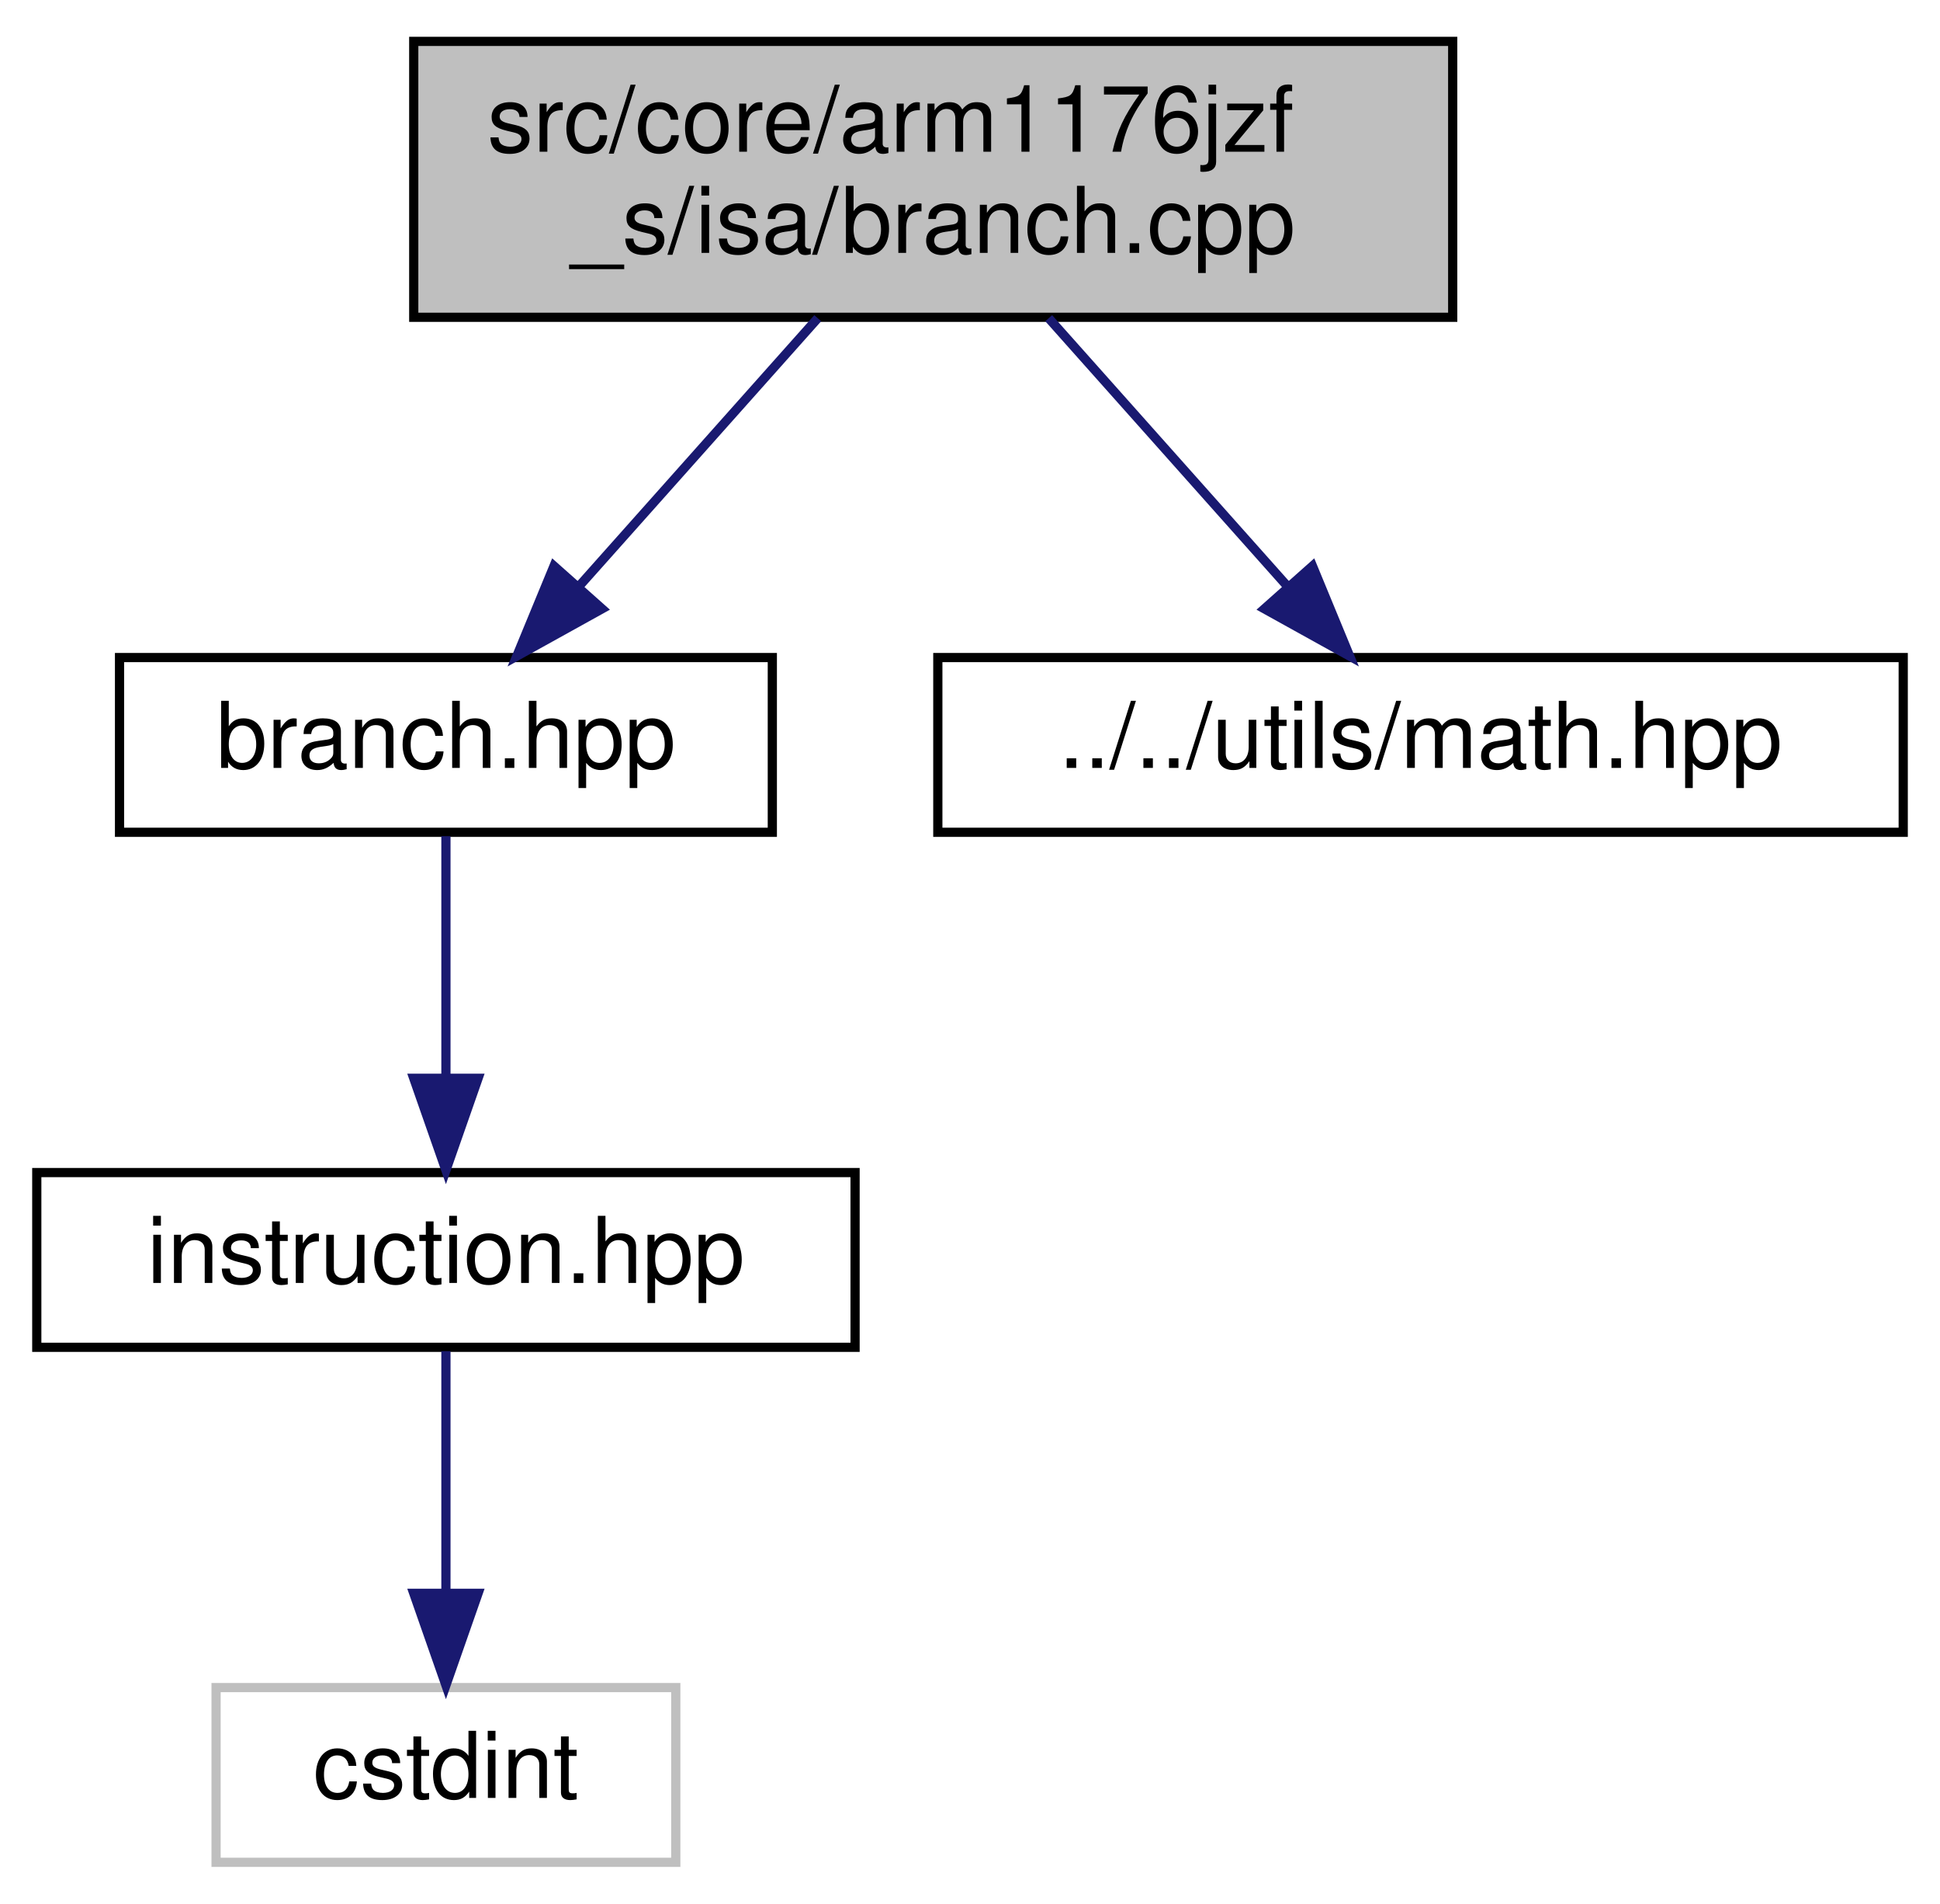
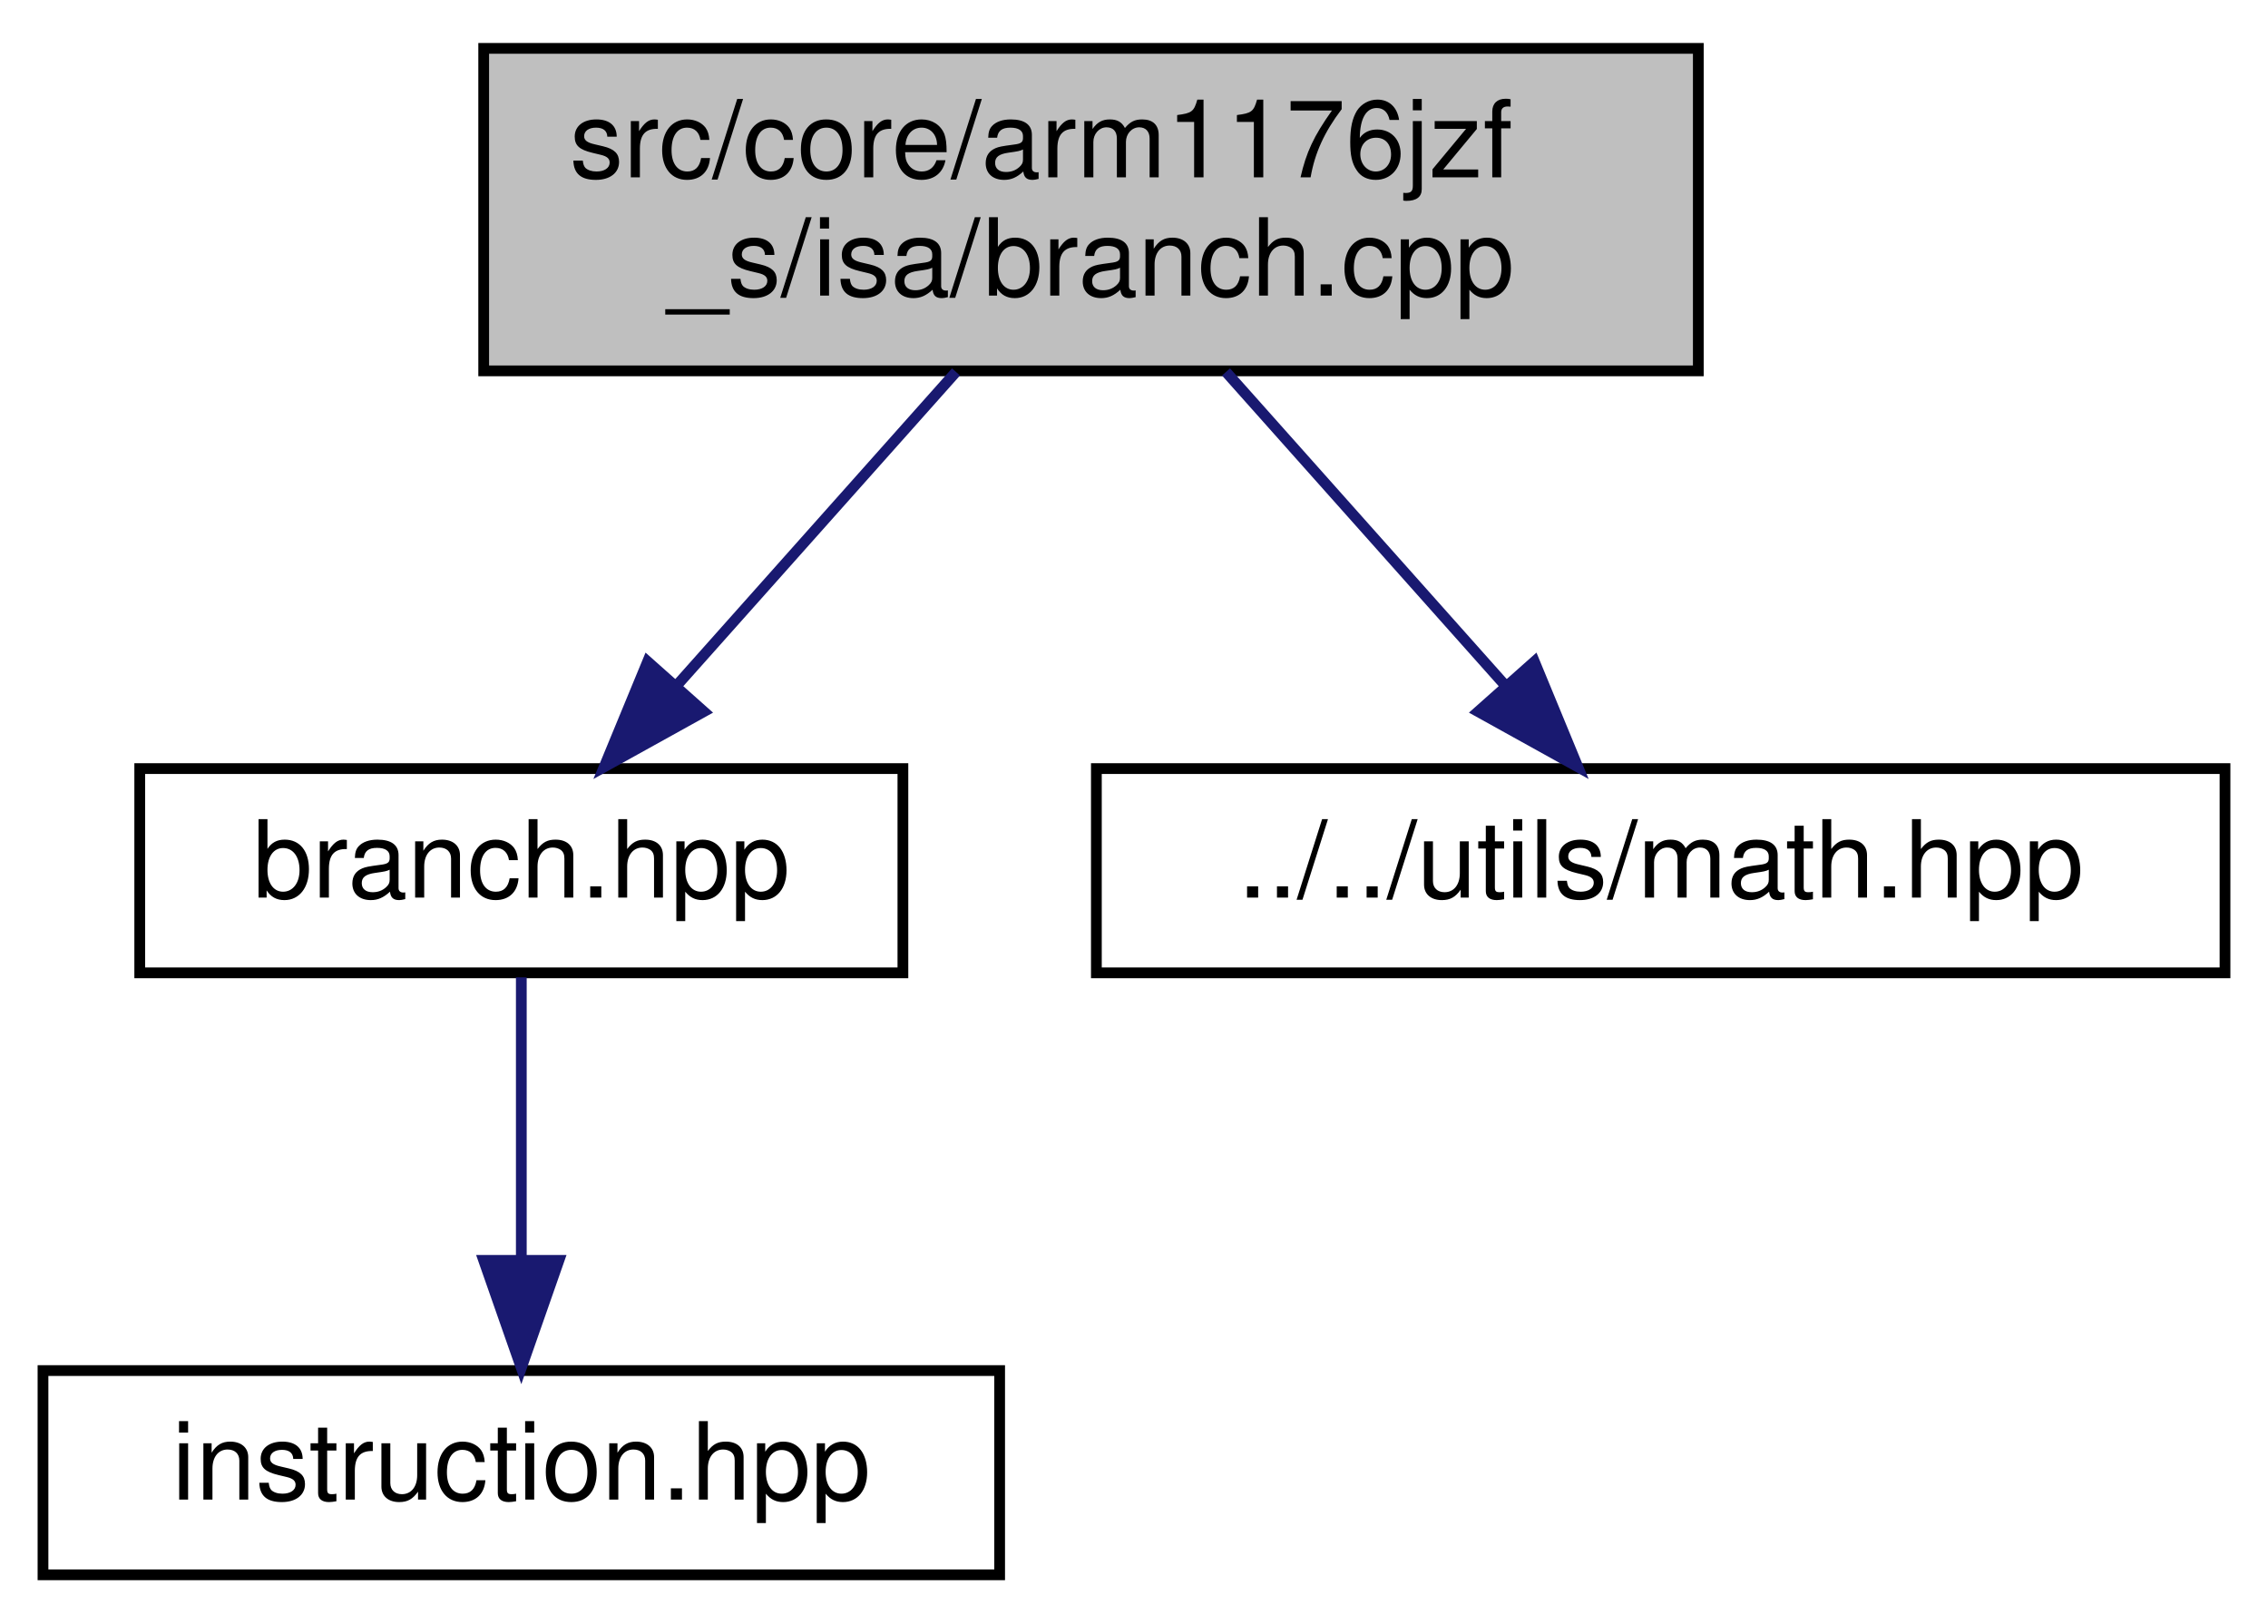
- <svg xmlns="http://www.w3.org/2000/svg" xmlns:xlink="http://www.w3.org/1999/xlink" width="211pt" height="207pt" viewBox="0.00 0.00 211.00 207.00">
-   <g id="graph0" class="graph" transform="scale(1 1) rotate(0) translate(4 203)">
+ <svg xmlns="http://www.w3.org/2000/svg" xmlns:xlink="http://www.w3.org/1999/xlink" width="211pt" height="151pt" viewBox="0.00 0.00 211.00 151.00">
+   <g id="graph0" class="graph" transform="scale(1 1) rotate(0) translate(4 147)">
    <g id="node1" class="node">
      <g id="a_node1">
        <a xlink:title=" ">
-           <polygon fill="#bfbfbf" stroke="black" points="41,-168.5 41,-198.5 154,-198.5 154,-168.5 41,-168.5" />
-           <text text-anchor="start" x="49" y="-186.5" font-family="Helvetica,sans-Serif" font-size="10.00">src/core/arm1176jzf</text>
-           <text text-anchor="middle" x="97.5" y="-175.5" font-family="Helvetica,sans-Serif" font-size="10.00">_s/isa/branch.cpp</text>
+           <polygon fill="#bfbfbf" stroke="black" points="41,-112.5 41,-142.5 154,-142.5 154,-112.5 41,-112.5" />
+           <text text-anchor="start" x="49" y="-130.5" font-family="Helvetica,sans-Serif" font-size="10.00">src/core/arm1176jzf</text>
+           <text text-anchor="middle" x="97.5" y="-119.5" font-family="Helvetica,sans-Serif" font-size="10.00">_s/isa/branch.cpp</text>
        </a>
      </g>
    </g>
    <g id="node2" class="node">
      <g id="a_node2">
        <a xlink:href="branch_8hpp.html" target="_top" xlink:title=" ">
-           <polygon fill="none" stroke="black" points="9,-112.5 9,-131.5 80,-131.5 80,-112.5 9,-112.5" />
-           <text text-anchor="middle" x="44.5" y="-119.5" font-family="Helvetica,sans-Serif" font-size="10.00">branch.hpp</text>
+           <polygon fill="none" stroke="black" points="9,-56.5 9,-75.5 80,-75.5 80,-56.5 9,-56.5" />
+           <text text-anchor="middle" x="44.5" y="-63.5" font-family="Helvetica,sans-Serif" font-size="10.00">branch.hpp</text>
        </a>
      </g>
    </g>
    <g id="edge1" class="edge">
-       <path fill="none" stroke="midnightblue" d="M84.94,-168.4C77.16,-159.66 67.14,-148.41 59.02,-139.3" />
-       <polygon fill="midnightblue" stroke="midnightblue" points="61.48,-136.8 52.21,-131.66 56.25,-141.45 61.48,-136.8" />
+       <path fill="none" stroke="midnightblue" d="M84.94,-112.4C77.16,-103.66 67.14,-92.41 59.02,-83.3" />
+       <polygon fill="midnightblue" stroke="midnightblue" points="61.48,-80.8 52.21,-75.66 56.25,-85.45 61.48,-80.8" />
    </g>
-     <g id="node5" class="node">
-       <g id="a_node5">
+     <g id="node4" class="node">
+       <g id="a_node4">
        <a xlink:href="math_8hpp.html" target="_top" xlink:title="This file defines and implements a variety of handy helper functions that are used throughout the pro...">
-           <polygon fill="none" stroke="black" points="98,-112.5 98,-131.5 203,-131.5 203,-112.5 98,-112.5" />
-           <text text-anchor="middle" x="150.5" y="-119.5" font-family="Helvetica,sans-Serif" font-size="10.00">../../utils/math.hpp</text>
+           <polygon fill="none" stroke="black" points="98,-56.5 98,-75.5 203,-75.5 203,-56.5 98,-56.5" />
+           <text text-anchor="middle" x="150.5" y="-63.5" font-family="Helvetica,sans-Serif" font-size="10.00">../../utils/math.hpp</text>
        </a>
      </g>
    </g>
-     <g id="edge4" class="edge">
-       <path fill="none" stroke="midnightblue" d="M110.06,-168.4C117.84,-159.66 127.86,-148.41 135.98,-139.3" />
-       <polygon fill="midnightblue" stroke="midnightblue" points="138.75,-141.45 142.79,-131.66 133.52,-136.8 138.75,-141.45" />
+     <g id="edge3" class="edge">
+       <path fill="none" stroke="midnightblue" d="M110.06,-112.4C117.84,-103.66 127.86,-92.41 135.98,-83.3" />
+       <polygon fill="midnightblue" stroke="midnightblue" points="138.75,-85.45 142.79,-75.66 133.52,-80.8 138.75,-85.45" />
    </g>
    <g id="node3" class="node">
      <g id="a_node3">
-         <a xlink:href="instruction_8hpp.html" target="_top" xlink:title=" ">
-           <polygon fill="none" stroke="black" points="0,-56.5 0,-75.5 89,-75.5 89,-56.5 0,-56.5" />
-           <text text-anchor="middle" x="44.5" y="-63.5" font-family="Helvetica,sans-Serif" font-size="10.00">instruction.hpp</text>
+         <a xlink:href="instruction_8hpp.html" target="_top" xlink:title="This file defines the interface of a general ARM instruction.">
+           <polygon fill="none" stroke="black" points="0,-0.5 0,-19.5 89,-19.5 89,-0.5 0,-0.5" />
+           <text text-anchor="middle" x="44.5" y="-7.5" font-family="Helvetica,sans-Serif" font-size="10.00">instruction.hpp</text>
        </a>
      </g>
    </g>
    <g id="edge2" class="edge">
-       <path fill="none" stroke="midnightblue" d="M44.5,-112.08C44.5,-105.01 44.5,-94.86 44.5,-85.99" />
-       <polygon fill="midnightblue" stroke="midnightblue" points="48,-85.75 44.5,-75.75 41,-85.75 48,-85.75" />
-     </g>
-     <g id="node4" class="node">
-       <g id="a_node4">
-         <a xlink:title=" ">
-           <polygon fill="none" stroke="#bfbfbf" points="19.5,-0.5 19.5,-19.5 69.5,-19.5 69.5,-0.5 19.5,-0.5" />
-           <text text-anchor="middle" x="44.5" y="-7.5" font-family="Helvetica,sans-Serif" font-size="10.00">cstdint</text>
-         </a>
-       </g>
-     </g>
-     <g id="edge3" class="edge">
      <path fill="none" stroke="midnightblue" d="M44.5,-56.08C44.5,-49.01 44.5,-38.86 44.5,-29.99" />
      <polygon fill="midnightblue" stroke="midnightblue" points="48,-29.75 44.5,-19.75 41,-29.75 48,-29.75" />
    </g>
  </g>
</svg>
